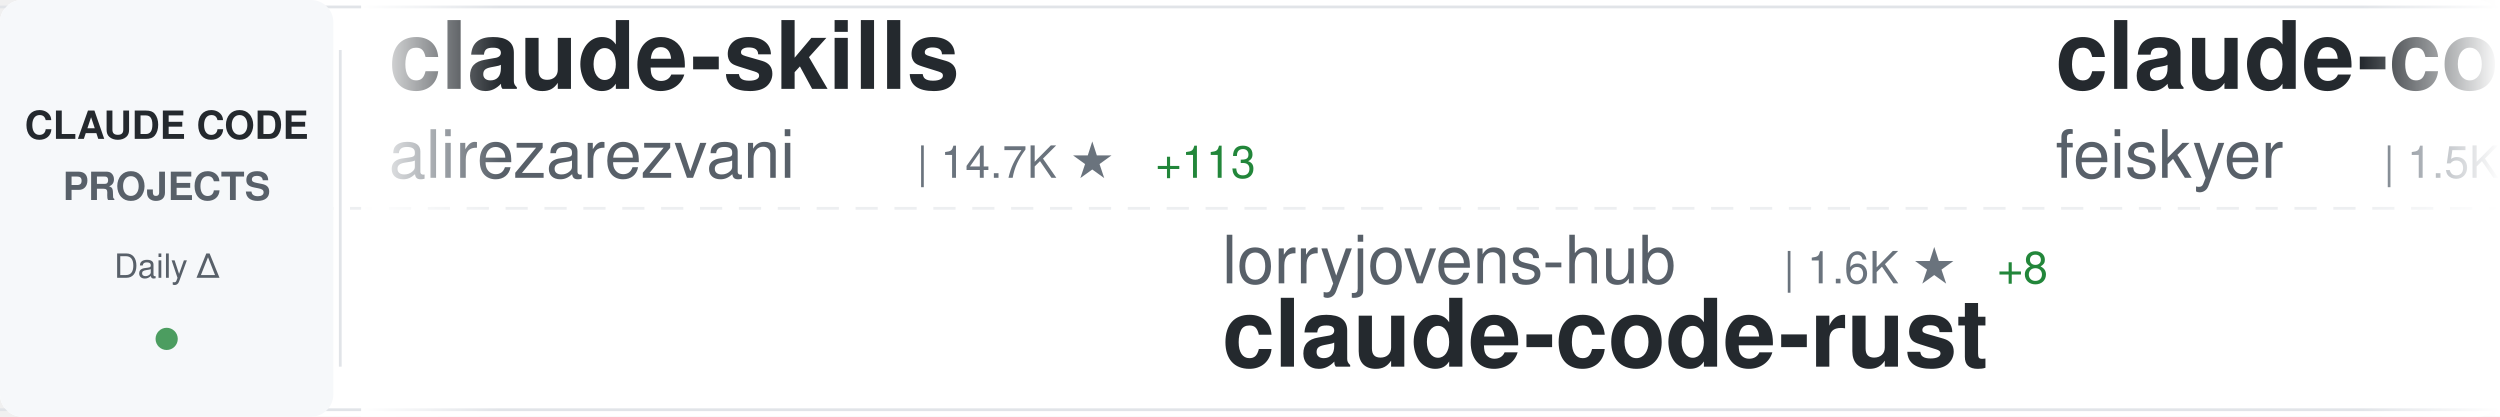
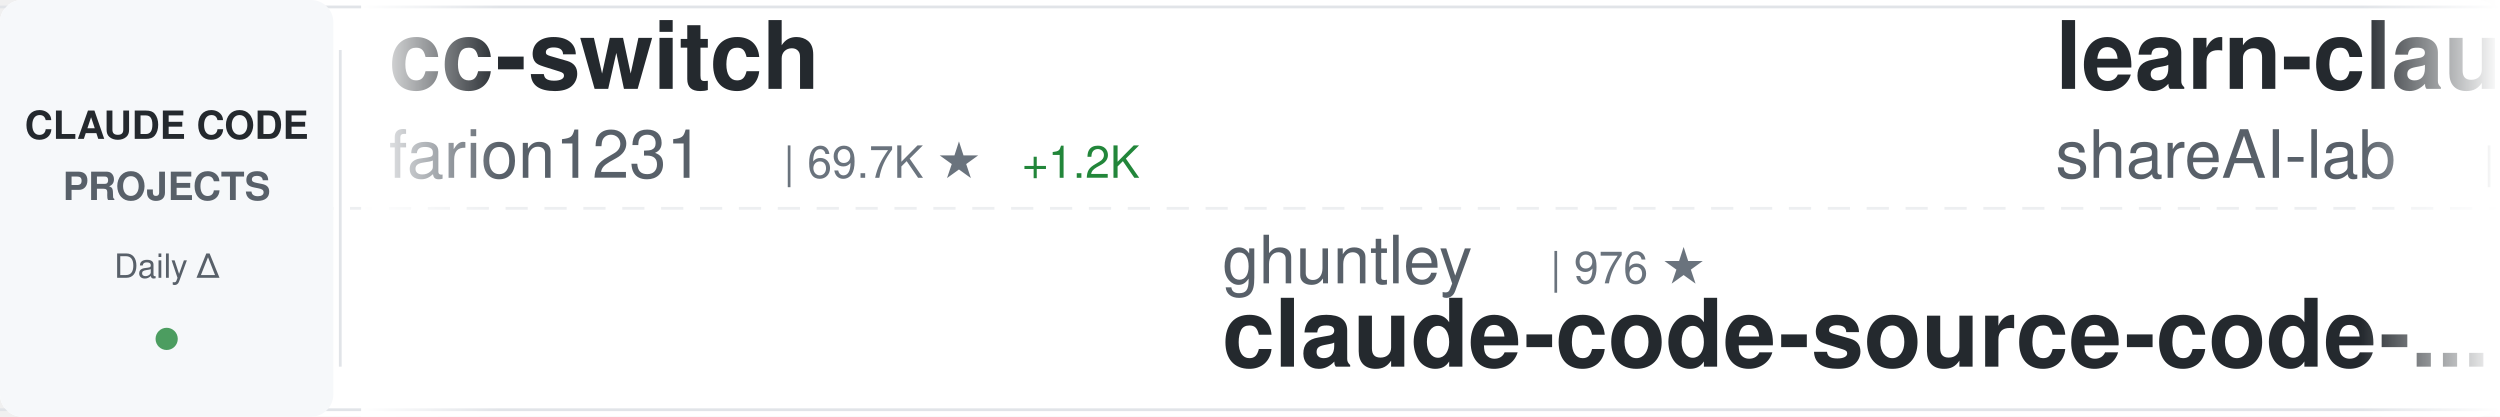
<svg xmlns="http://www.w3.org/2000/svg" width="900" height="150">
  <defs>
    <linearGradient id="awesomeLeftFade" x1="0%" y1="0%" x2="100%" y2="0%">
      <stop offset="0%" style="stop-color:#ffffff;stop-opacity:1" />
      <stop offset="100%" style="stop-color:#ffffff;stop-opacity:0" />
    </linearGradient>
    <linearGradient id="awesomeRightFade" x1="0%" y1="0%" x2="100%" y2="0%">
      <stop offset="0%" style="stop-color:#ffffff;stop-opacity:0" />
      <stop offset="100%" style="stop-color:#ffffff;stop-opacity:1" />
    </linearGradient>
  </defs>
  <rect width="900" height="150" fill="#ffffff" rx="8" />
  <rect x="0" y="2" width="900" height="1" fill="#e1e4e8" />
  <rect x="0" y="147" width="900" height="1" fill="#e1e4e8" />
  <line x1="0" y1="75" x2="900" y2="75" stroke="#e1e4e8" stroke-width="1" stroke-dasharray="8 6" opacity="0.6" />
  <rect x="0" y="0" width="120" height="150" fill="#f6f8fa" rx="8" />
  <text x="60" y="50" font-family="-apple-system, BlinkMacSystemFont, 'Segoe UI', Helvetica, Arial, sans-serif" font-size="14" font-weight="600" fill="#24292e" text-anchor="middle">CLAUDE CODE</text>
  <text x="60" y="72" font-family="-apple-system, BlinkMacSystemFont, 'Segoe UI', Helvetica, Arial, sans-serif" font-size="14" font-weight="600" fill="#586069" text-anchor="middle">PROJECTS</text>
  <text x="60" y="100" font-family="-apple-system, BlinkMacSystemFont, 'Segoe UI', Helvetica, Arial, sans-serif" font-size="12" font-weight="500" fill="#586069" text-anchor="middle">Daily Δ</text>
  <circle cx="60" cy="122" r="4" fill="#22863a" opacity="0.8" />
  <rect x="122" y="18" width="1" height="114" fill="#e1e4e8" />
  <clipPath id="awesomeTickerClip">
    <rect x="130" y="0" width="770" height="150" />
  </clipPath>
  <g clip-path="url(#awesomeTickerClip)">
    <g id="awesomeTickerItems">
      <animateTransform attributeName="transform" attributeType="XML" type="translate" from="0 0" to="-3000 0" dur="54s" repeatCount="indefinite" />
      <g transform="translate(0, 0)">
-         <text x="140" y="32" font-family="-apple-system, BlinkMacSystemFont, 'Segoe UI', Helvetica, Arial, sans-serif" font-size="34" font-weight="600" fill="#24292e">claude-skills</text>
-         <text x="140" y="64" font-family="-apple-system, BlinkMacSystemFont, 'Segoe UI', Helvetica, Arial, sans-serif" font-size="24" font-weight="400" fill="#586069">alirezarezvani</text>
-         <text x="330" y="64" font-family="-apple-system, BlinkMacSystemFont, 'Segoe UI', Helvetica, Arial, sans-serif" font-size="16" font-weight="500" fill="#6a737d">| 14.7K ★</text>
-         <text x="416" y="64" font-family="-apple-system, BlinkMacSystemFont, 'Segoe UI', Helvetica, Arial, sans-serif" font-size="16" font-weight="500" fill="#22863a"> +113</text>
+         <text x="140" y="32" font-family="-apple-system, BlinkMacSystemFont, 'Segoe UI', Helvetica, Arial, sans-serif" font-size="34" font-weight="600" fill="#24292e">cc-switch</text>
+         <text x="140" y="64" font-family="-apple-system, BlinkMacSystemFont, 'Segoe UI', Helvetica, Arial, sans-serif" font-size="24" font-weight="400" fill="#586069">farion1231</text>
+         <text x="282" y="64" font-family="-apple-system, BlinkMacSystemFont, 'Segoe UI', Helvetica, Arial, sans-serif" font-size="16" font-weight="500" fill="#6a737d">| 69.7K ★</text>
+         <text x="368" y="64" font-family="-apple-system, BlinkMacSystemFont, 'Segoe UI', Helvetica, Arial, sans-serif" font-size="16" font-weight="500" fill="#22863a"> +1.2K</text>
      </g>
      <g transform="translate(300, 0)">
-         <text x="140" y="102" font-family="-apple-system, BlinkMacSystemFont, 'Segoe UI', Helvetica, Arial, sans-serif" font-size="24" font-weight="400" fill="#586069">lorryjovens-hub</text>
-         <text x="342" y="102" font-family="-apple-system, BlinkMacSystemFont, 'Segoe UI', Helvetica, Arial, sans-serif" font-size="16" font-weight="500" fill="#6a737d">| 1.6K ★</text>
-         <text x="419" y="102" font-family="-apple-system, BlinkMacSystemFont, 'Segoe UI', Helvetica, Arial, sans-serif" font-size="16" font-weight="500" fill="#22863a"> +8</text>
-         <text x="140" y="132" font-family="-apple-system, BlinkMacSystemFont, 'Segoe UI', Helvetica, Arial, sans-serif" font-size="34" font-weight="600" fill="#24292e">claude-code-rust</text>
+         <text x="140" y="102" font-family="-apple-system, BlinkMacSystemFont, 'Segoe UI', Helvetica, Arial, sans-serif" font-size="24" font-weight="400" fill="#586069">ghuntley</text>
+         <text x="258" y="102" font-family="-apple-system, BlinkMacSystemFont, 'Segoe UI', Helvetica, Arial, sans-serif" font-size="16" font-weight="500" fill="#6a737d">| 976 ★</text>
+         <text x="140" y="132" font-family="-apple-system, BlinkMacSystemFont, 'Segoe UI', Helvetica, Arial, sans-serif" font-size="34" font-weight="600" fill="#24292e">claude-code-source-code-...</text>
      </g>
      <g transform="translate(600, 0)">
-         <text x="140" y="32" font-family="-apple-system, BlinkMacSystemFont, 'Segoe UI', Helvetica, Arial, sans-serif" font-size="34" font-weight="600" fill="#24292e">claude-code-settings</text>
-         <text x="140" y="64" font-family="-apple-system, BlinkMacSystemFont, 'Segoe UI', Helvetica, Arial, sans-serif" font-size="24" font-weight="400" fill="#586069">feiskyer</text>
-         <text x="258" y="64" font-family="-apple-system, BlinkMacSystemFont, 'Segoe UI', Helvetica, Arial, sans-serif" font-size="16" font-weight="500" fill="#6a737d">| 1.5K ★</text>
-         <text x="335" y="64" font-family="-apple-system, BlinkMacSystemFont, 'Segoe UI', Helvetica, Arial, sans-serif" font-size="16" font-weight="500" fill="#22863a"> +4</text>
+         <text x="140" y="32" font-family="-apple-system, BlinkMacSystemFont, 'Segoe UI', Helvetica, Arial, sans-serif" font-size="34" font-weight="600" fill="#24292e">learn-claude-code</text>
+         <text x="140" y="64" font-family="-apple-system, BlinkMacSystemFont, 'Segoe UI', Helvetica, Arial, sans-serif" font-size="24" font-weight="400" fill="#586069">shareAI-lab</text>
+         <text x="294" y="64" font-family="-apple-system, BlinkMacSystemFont, 'Segoe UI', Helvetica, Arial, sans-serif" font-size="16" font-weight="500" fill="#6a737d">| 60.2K ★</text>
+         <text x="380" y="64" font-family="-apple-system, BlinkMacSystemFont, 'Segoe UI', Helvetica, Arial, sans-serif" font-size="16" font-weight="500" fill="#22863a"> +217</text>
      </g>
      <g transform="translate(900, 0)">
-         <text x="140" y="102" font-family="-apple-system, BlinkMacSystemFont, 'Segoe UI', Helvetica, Arial, sans-serif" font-size="24" font-weight="400" fill="#586069">zebbern</text>
-         <text x="246" y="102" font-family="-apple-system, BlinkMacSystemFont, 'Segoe UI', Helvetica, Arial, sans-serif" font-size="16" font-weight="500" fill="#6a737d">| 4.1K ★</text>
-         <text x="323" y="102" font-family="-apple-system, BlinkMacSystemFont, 'Segoe UI', Helvetica, Arial, sans-serif" font-size="16" font-weight="500" fill="#22863a"> +5</text>
-         <text x="140" y="132" font-family="-apple-system, BlinkMacSystemFont, 'Segoe UI', Helvetica, Arial, sans-serif" font-size="34" font-weight="600" fill="#24292e">claude-code-guide</text>
+         <text x="140" y="102" font-family="-apple-system, BlinkMacSystemFont, 'Segoe UI', Helvetica, Arial, sans-serif" font-size="24" font-weight="400" fill="#586069">alejandrobalderas</text>
+         <text x="366" y="102" font-family="-apple-system, BlinkMacSystemFont, 'Segoe UI', Helvetica, Arial, sans-serif" font-size="16" font-weight="500" fill="#6a737d">| 1.9K ★</text>
+         <text x="443" y="102" font-family="-apple-system, BlinkMacSystemFont, 'Segoe UI', Helvetica, Arial, sans-serif" font-size="16" font-weight="500" fill="#22863a"> +2</text>
+         <text x="140" y="132" font-family="-apple-system, BlinkMacSystemFont, 'Segoe UI', Helvetica, Arial, sans-serif" font-size="34" font-weight="600" fill="#24292e">claude-code-from-source</text>
      </g>
      <g transform="translate(1200, 0)">
-         <text x="140" y="32" font-family="-apple-system, BlinkMacSystemFont, 'Segoe UI', Helvetica, Arial, sans-serif" font-size="34" font-weight="600" fill="#24292e">Claude-code</text>
-         <text x="140" y="64" font-family="-apple-system, BlinkMacSystemFont, 'Segoe UI', Helvetica, Arial, sans-serif" font-size="24" font-weight="400" fill="#586069">fazxes</text>
-         <text x="234" y="64" font-family="-apple-system, BlinkMacSystemFont, 'Segoe UI', Helvetica, Arial, sans-serif" font-size="16" font-weight="500" fill="#6a737d">| 215 ★</text>
+         <text x="140" y="32" font-family="-apple-system, BlinkMacSystemFont, 'Segoe UI', Helvetica, Arial, sans-serif" font-size="34" font-weight="600" fill="#24292e">claude-code-rev</text>
+         <text x="140" y="64" font-family="-apple-system, BlinkMacSystemFont, 'Segoe UI', Helvetica, Arial, sans-serif" font-size="24" font-weight="400" fill="#586069">oboard</text>
+         <text x="234" y="64" font-family="-apple-system, BlinkMacSystemFont, 'Segoe UI', Helvetica, Arial, sans-serif" font-size="16" font-weight="500" fill="#6a737d">| 3.1K ★</text>
+         <text x="311" y="64" font-family="-apple-system, BlinkMacSystemFont, 'Segoe UI', Helvetica, Arial, sans-serif" font-size="16" font-weight="500" fill="#22863a"> +6</text>
      </g>
      <g transform="translate(1500, 0)">
-         <text x="140" y="102" font-family="-apple-system, BlinkMacSystemFont, 'Segoe UI', Helvetica, Arial, sans-serif" font-size="24" font-weight="400" fill="#586069">frankbria</text>
-         <text x="270" y="102" font-family="-apple-system, BlinkMacSystemFont, 'Segoe UI', Helvetica, Arial, sans-serif" font-size="16" font-weight="500" fill="#6a737d">| 9.1K ★</text>
-         <text x="347" y="102" font-family="-apple-system, BlinkMacSystemFont, 'Segoe UI', Helvetica, Arial, sans-serif" font-size="16" font-weight="500" fill="#22863a"> +13</text>
-         <text x="140" y="132" font-family="-apple-system, BlinkMacSystemFont, 'Segoe UI', Helvetica, Arial, sans-serif" font-size="34" font-weight="600" fill="#24292e">ralph-claude-code</text>
+         <text x="140" y="102" font-family="-apple-system, BlinkMacSystemFont, 'Segoe UI', Helvetica, Arial, sans-serif" font-size="24" font-weight="400" fill="#586069">ChinaSiro</text>
+         <text x="270" y="102" font-family="-apple-system, BlinkMacSystemFont, 'Segoe UI', Helvetica, Arial, sans-serif" font-size="16" font-weight="500" fill="#6a737d">| 9.2K ★</text>
+         <text x="347" y="102" font-family="-apple-system, BlinkMacSystemFont, 'Segoe UI', Helvetica, Arial, sans-serif" font-size="16" font-weight="500" fill="#22863a"> +10</text>
+         <text x="140" y="132" font-family="-apple-system, BlinkMacSystemFont, 'Segoe UI', Helvetica, Arial, sans-serif" font-size="34" font-weight="600" fill="#24292e">claude-code-sourcemap</text>
      </g>
      <g transform="translate(1800, 0)">
-         <text x="140" y="32" font-family="-apple-system, BlinkMacSystemFont, 'Segoe UI', Helvetica, Arial, sans-serif" font-size="34" font-weight="600" fill="#24292e">Claude-Code-Usage-Monito...</text>
-         <text x="140" y="64" font-family="-apple-system, BlinkMacSystemFont, 'Segoe UI', Helvetica, Arial, sans-serif" font-size="24" font-weight="400" fill="#586069">Maciek-roboblog</text>
-         <text x="342" y="64" font-family="-apple-system, BlinkMacSystemFont, 'Segoe UI', Helvetica, Arial, sans-serif" font-size="16" font-weight="500" fill="#6a737d">| 8.0K ★</text>
-         <text x="419" y="64" font-family="-apple-system, BlinkMacSystemFont, 'Segoe UI', Helvetica, Arial, sans-serif" font-size="16" font-weight="500" fill="#22863a"> +13</text>
+         <text x="140" y="32" font-family="-apple-system, BlinkMacSystemFont, 'Segoe UI', Helvetica, Arial, sans-serif" font-size="34" font-weight="600" fill="#24292e">sc-claude-code-files</text>
+         <text x="140" y="64" font-family="-apple-system, BlinkMacSystemFont, 'Segoe UI', Helvetica, Arial, sans-serif" font-size="24" font-weight="400" fill="#586069">https-deeplearning-ai</text>
+         <text x="414" y="64" font-family="-apple-system, BlinkMacSystemFont, 'Segoe UI', Helvetica, Arial, sans-serif" font-size="16" font-weight="500" fill="#6a737d">| 509 ★</text>
      </g>
      <g transform="translate(2100, 0)">
-         <text x="140" y="102" font-family="-apple-system, BlinkMacSystemFont, 'Segoe UI', Helvetica, Arial, sans-serif" font-size="24" font-weight="400" fill="#586069">oboard</text>
-         <text x="234" y="102" font-family="-apple-system, BlinkMacSystemFont, 'Segoe UI', Helvetica, Arial, sans-serif" font-size="16" font-weight="500" fill="#6a737d">| 3.1K ★</text>
-         <text x="311" y="102" font-family="-apple-system, BlinkMacSystemFont, 'Segoe UI', Helvetica, Arial, sans-serif" font-size="16" font-weight="500" fill="#22863a"> +6</text>
-         <text x="140" y="132" font-family="-apple-system, BlinkMacSystemFont, 'Segoe UI', Helvetica, Arial, sans-serif" font-size="34" font-weight="600" fill="#24292e">claude-code-rev</text>
+         <text x="140" y="102" font-family="-apple-system, BlinkMacSystemFont, 'Segoe UI', Helvetica, Arial, sans-serif" font-size="24" font-weight="400" fill="#586069">liuup</text>
+         <text x="222" y="102" font-family="-apple-system, BlinkMacSystemFont, 'Segoe UI', Helvetica, Arial, sans-serif" font-size="16" font-weight="500" fill="#6a737d">| 2.4K ★</text>
+         <text x="299" y="102" font-family="-apple-system, BlinkMacSystemFont, 'Segoe UI', Helvetica, Arial, sans-serif" font-size="16" font-weight="500" fill="#22863a"> +28</text>
+         <text x="140" y="132" font-family="-apple-system, BlinkMacSystemFont, 'Segoe UI', Helvetica, Arial, sans-serif" font-size="34" font-weight="600" fill="#24292e">claude-code-analysis</text>
      </g>
      <g transform="translate(2400, 0)">
-         <text x="140" y="32" font-family="-apple-system, BlinkMacSystemFont, 'Segoe UI', Helvetica, Arial, sans-serif" font-size="34" font-weight="600" fill="#24292e">Claude-Code-Source-Study</text>
-         <text x="140" y="64" font-family="-apple-system, BlinkMacSystemFont, 'Segoe UI', Helvetica, Arial, sans-serif" font-size="24" font-weight="400" fill="#586069">luyao618</text>
-         <text x="258" y="64" font-family="-apple-system, BlinkMacSystemFont, 'Segoe UI', Helvetica, Arial, sans-serif" font-size="16" font-weight="500" fill="#6a737d">| 1.4K ★</text>
-         <text x="335" y="64" font-family="-apple-system, BlinkMacSystemFont, 'Segoe UI', Helvetica, Arial, sans-serif" font-size="16" font-weight="500" fill="#22863a"> +6</text>
+         <text x="140" y="32" font-family="-apple-system, BlinkMacSystemFont, 'Segoe UI', Helvetica, Arial, sans-serif" font-size="34" font-weight="600" fill="#24292e">claude-code-hooks-master...</text>
+         <text x="140" y="64" font-family="-apple-system, BlinkMacSystemFont, 'Segoe UI', Helvetica, Arial, sans-serif" font-size="24" font-weight="400" fill="#586069">disler</text>
+         <text x="234" y="64" font-family="-apple-system, BlinkMacSystemFont, 'Segoe UI', Helvetica, Arial, sans-serif" font-size="16" font-weight="500" fill="#6a737d">| 3.7K ★</text>
+         <text x="311" y="64" font-family="-apple-system, BlinkMacSystemFont, 'Segoe UI', Helvetica, Arial, sans-serif" font-size="16" font-weight="500" fill="#22863a"> +7</text>
      </g>
      <g transform="translate(2700, 0)">
-         <text x="140" y="102" font-family="-apple-system, BlinkMacSystemFont, 'Segoe UI', Helvetica, Arial, sans-serif" font-size="24" font-weight="400" fill="#586069">darcyegb</text>
-         <text x="258" y="102" font-family="-apple-system, BlinkMacSystemFont, 'Segoe UI', Helvetica, Arial, sans-serif" font-size="16" font-weight="500" fill="#6a737d">| 690 ★</text>
-         <text x="326" y="102" font-family="-apple-system, BlinkMacSystemFont, 'Segoe UI', Helvetica, Arial, sans-serif" font-size="16" font-weight="500" fill="#22863a"> +1</text>
-         <text x="140" y="132" font-family="-apple-system, BlinkMacSystemFont, 'Segoe UI', Helvetica, Arial, sans-serif" font-size="34" font-weight="600" fill="#24292e">ClaudeCodeAgents</text>
+         <text x="140" y="102" font-family="-apple-system, BlinkMacSystemFont, 'Segoe UI', Helvetica, Arial, sans-serif" font-size="24" font-weight="400" fill="#586069">RichardAtCT</text>
+         <text x="294" y="102" font-family="-apple-system, BlinkMacSystemFont, 'Segoe UI', Helvetica, Arial, sans-serif" font-size="16" font-weight="500" fill="#6a737d">| 2.6K ★</text>
+         <text x="371" y="102" font-family="-apple-system, BlinkMacSystemFont, 'Segoe UI', Helvetica, Arial, sans-serif" font-size="16" font-weight="500" fill="#22863a"> +8</text>
+         <text x="140" y="132" font-family="-apple-system, BlinkMacSystemFont, 'Segoe UI', Helvetica, Arial, sans-serif" font-size="34" font-weight="600" fill="#24292e">claude-code-telegram</text>
      </g>
      <g transform="translate(3000, 0)">
-         <text x="140" y="32" font-family="-apple-system, BlinkMacSystemFont, 'Segoe UI', Helvetica, Arial, sans-serif" font-size="34" font-weight="600" fill="#24292e">claude-skills</text>
-         <text x="140" y="64" font-family="-apple-system, BlinkMacSystemFont, 'Segoe UI', Helvetica, Arial, sans-serif" font-size="24" font-weight="400" fill="#586069">alirezarezvani</text>
-         <text x="330" y="64" font-family="-apple-system, BlinkMacSystemFont, 'Segoe UI', Helvetica, Arial, sans-serif" font-size="16" font-weight="500" fill="#6a737d">| 14.7K ★</text>
-         <text x="416" y="64" font-family="-apple-system, BlinkMacSystemFont, 'Segoe UI', Helvetica, Arial, sans-serif" font-size="16" font-weight="500" fill="#22863a"> +113</text>
+         <text x="140" y="32" font-family="-apple-system, BlinkMacSystemFont, 'Segoe UI', Helvetica, Arial, sans-serif" font-size="34" font-weight="600" fill="#24292e">cc-switch</text>
+         <text x="140" y="64" font-family="-apple-system, BlinkMacSystemFont, 'Segoe UI', Helvetica, Arial, sans-serif" font-size="24" font-weight="400" fill="#586069">farion1231</text>
+         <text x="282" y="64" font-family="-apple-system, BlinkMacSystemFont, 'Segoe UI', Helvetica, Arial, sans-serif" font-size="16" font-weight="500" fill="#6a737d">| 69.7K ★</text>
+         <text x="368" y="64" font-family="-apple-system, BlinkMacSystemFont, 'Segoe UI', Helvetica, Arial, sans-serif" font-size="16" font-weight="500" fill="#22863a"> +1.2K</text>
      </g>
      <g transform="translate(3300, 0)">
-         <text x="140" y="102" font-family="-apple-system, BlinkMacSystemFont, 'Segoe UI', Helvetica, Arial, sans-serif" font-size="24" font-weight="400" fill="#586069">lorryjovens-hub</text>
-         <text x="342" y="102" font-family="-apple-system, BlinkMacSystemFont, 'Segoe UI', Helvetica, Arial, sans-serif" font-size="16" font-weight="500" fill="#6a737d">| 1.6K ★</text>
-         <text x="419" y="102" font-family="-apple-system, BlinkMacSystemFont, 'Segoe UI', Helvetica, Arial, sans-serif" font-size="16" font-weight="500" fill="#22863a"> +8</text>
-         <text x="140" y="132" font-family="-apple-system, BlinkMacSystemFont, 'Segoe UI', Helvetica, Arial, sans-serif" font-size="34" font-weight="600" fill="#24292e">claude-code-rust</text>
+         <text x="140" y="102" font-family="-apple-system, BlinkMacSystemFont, 'Segoe UI', Helvetica, Arial, sans-serif" font-size="24" font-weight="400" fill="#586069">ghuntley</text>
+         <text x="258" y="102" font-family="-apple-system, BlinkMacSystemFont, 'Segoe UI', Helvetica, Arial, sans-serif" font-size="16" font-weight="500" fill="#6a737d">| 976 ★</text>
+         <text x="140" y="132" font-family="-apple-system, BlinkMacSystemFont, 'Segoe UI', Helvetica, Arial, sans-serif" font-size="34" font-weight="600" fill="#24292e">claude-code-source-code-...</text>
      </g>
      <g transform="translate(3600, 0)">
-         <text x="140" y="32" font-family="-apple-system, BlinkMacSystemFont, 'Segoe UI', Helvetica, Arial, sans-serif" font-size="34" font-weight="600" fill="#24292e">claude-code-settings</text>
-         <text x="140" y="64" font-family="-apple-system, BlinkMacSystemFont, 'Segoe UI', Helvetica, Arial, sans-serif" font-size="24" font-weight="400" fill="#586069">feiskyer</text>
-         <text x="258" y="64" font-family="-apple-system, BlinkMacSystemFont, 'Segoe UI', Helvetica, Arial, sans-serif" font-size="16" font-weight="500" fill="#6a737d">| 1.5K ★</text>
-         <text x="335" y="64" font-family="-apple-system, BlinkMacSystemFont, 'Segoe UI', Helvetica, Arial, sans-serif" font-size="16" font-weight="500" fill="#22863a"> +4</text>
+         <text x="140" y="32" font-family="-apple-system, BlinkMacSystemFont, 'Segoe UI', Helvetica, Arial, sans-serif" font-size="34" font-weight="600" fill="#24292e">learn-claude-code</text>
+         <text x="140" y="64" font-family="-apple-system, BlinkMacSystemFont, 'Segoe UI', Helvetica, Arial, sans-serif" font-size="24" font-weight="400" fill="#586069">shareAI-lab</text>
+         <text x="294" y="64" font-family="-apple-system, BlinkMacSystemFont, 'Segoe UI', Helvetica, Arial, sans-serif" font-size="16" font-weight="500" fill="#6a737d">| 60.2K ★</text>
+         <text x="380" y="64" font-family="-apple-system, BlinkMacSystemFont, 'Segoe UI', Helvetica, Arial, sans-serif" font-size="16" font-weight="500" fill="#22863a"> +217</text>
      </g>
      <g transform="translate(3900, 0)">
-         <text x="140" y="102" font-family="-apple-system, BlinkMacSystemFont, 'Segoe UI', Helvetica, Arial, sans-serif" font-size="24" font-weight="400" fill="#586069">zebbern</text>
-         <text x="246" y="102" font-family="-apple-system, BlinkMacSystemFont, 'Segoe UI', Helvetica, Arial, sans-serif" font-size="16" font-weight="500" fill="#6a737d">| 4.1K ★</text>
-         <text x="323" y="102" font-family="-apple-system, BlinkMacSystemFont, 'Segoe UI', Helvetica, Arial, sans-serif" font-size="16" font-weight="500" fill="#22863a"> +5</text>
-         <text x="140" y="132" font-family="-apple-system, BlinkMacSystemFont, 'Segoe UI', Helvetica, Arial, sans-serif" font-size="34" font-weight="600" fill="#24292e">claude-code-guide</text>
+         <text x="140" y="102" font-family="-apple-system, BlinkMacSystemFont, 'Segoe UI', Helvetica, Arial, sans-serif" font-size="24" font-weight="400" fill="#586069">alejandrobalderas</text>
+         <text x="366" y="102" font-family="-apple-system, BlinkMacSystemFont, 'Segoe UI', Helvetica, Arial, sans-serif" font-size="16" font-weight="500" fill="#6a737d">| 1.9K ★</text>
+         <text x="443" y="102" font-family="-apple-system, BlinkMacSystemFont, 'Segoe UI', Helvetica, Arial, sans-serif" font-size="16" font-weight="500" fill="#22863a"> +2</text>
+         <text x="140" y="132" font-family="-apple-system, BlinkMacSystemFont, 'Segoe UI', Helvetica, Arial, sans-serif" font-size="34" font-weight="600" fill="#24292e">claude-code-from-source</text>
      </g>
    </g>
  </g>
  <rect x="130" y="0" width="50" height="150" fill="url(#awesomeLeftFade)" />
  <rect x="850" y="0" width="50" height="150" fill="url(#awesomeRightFade)" />
</svg>
